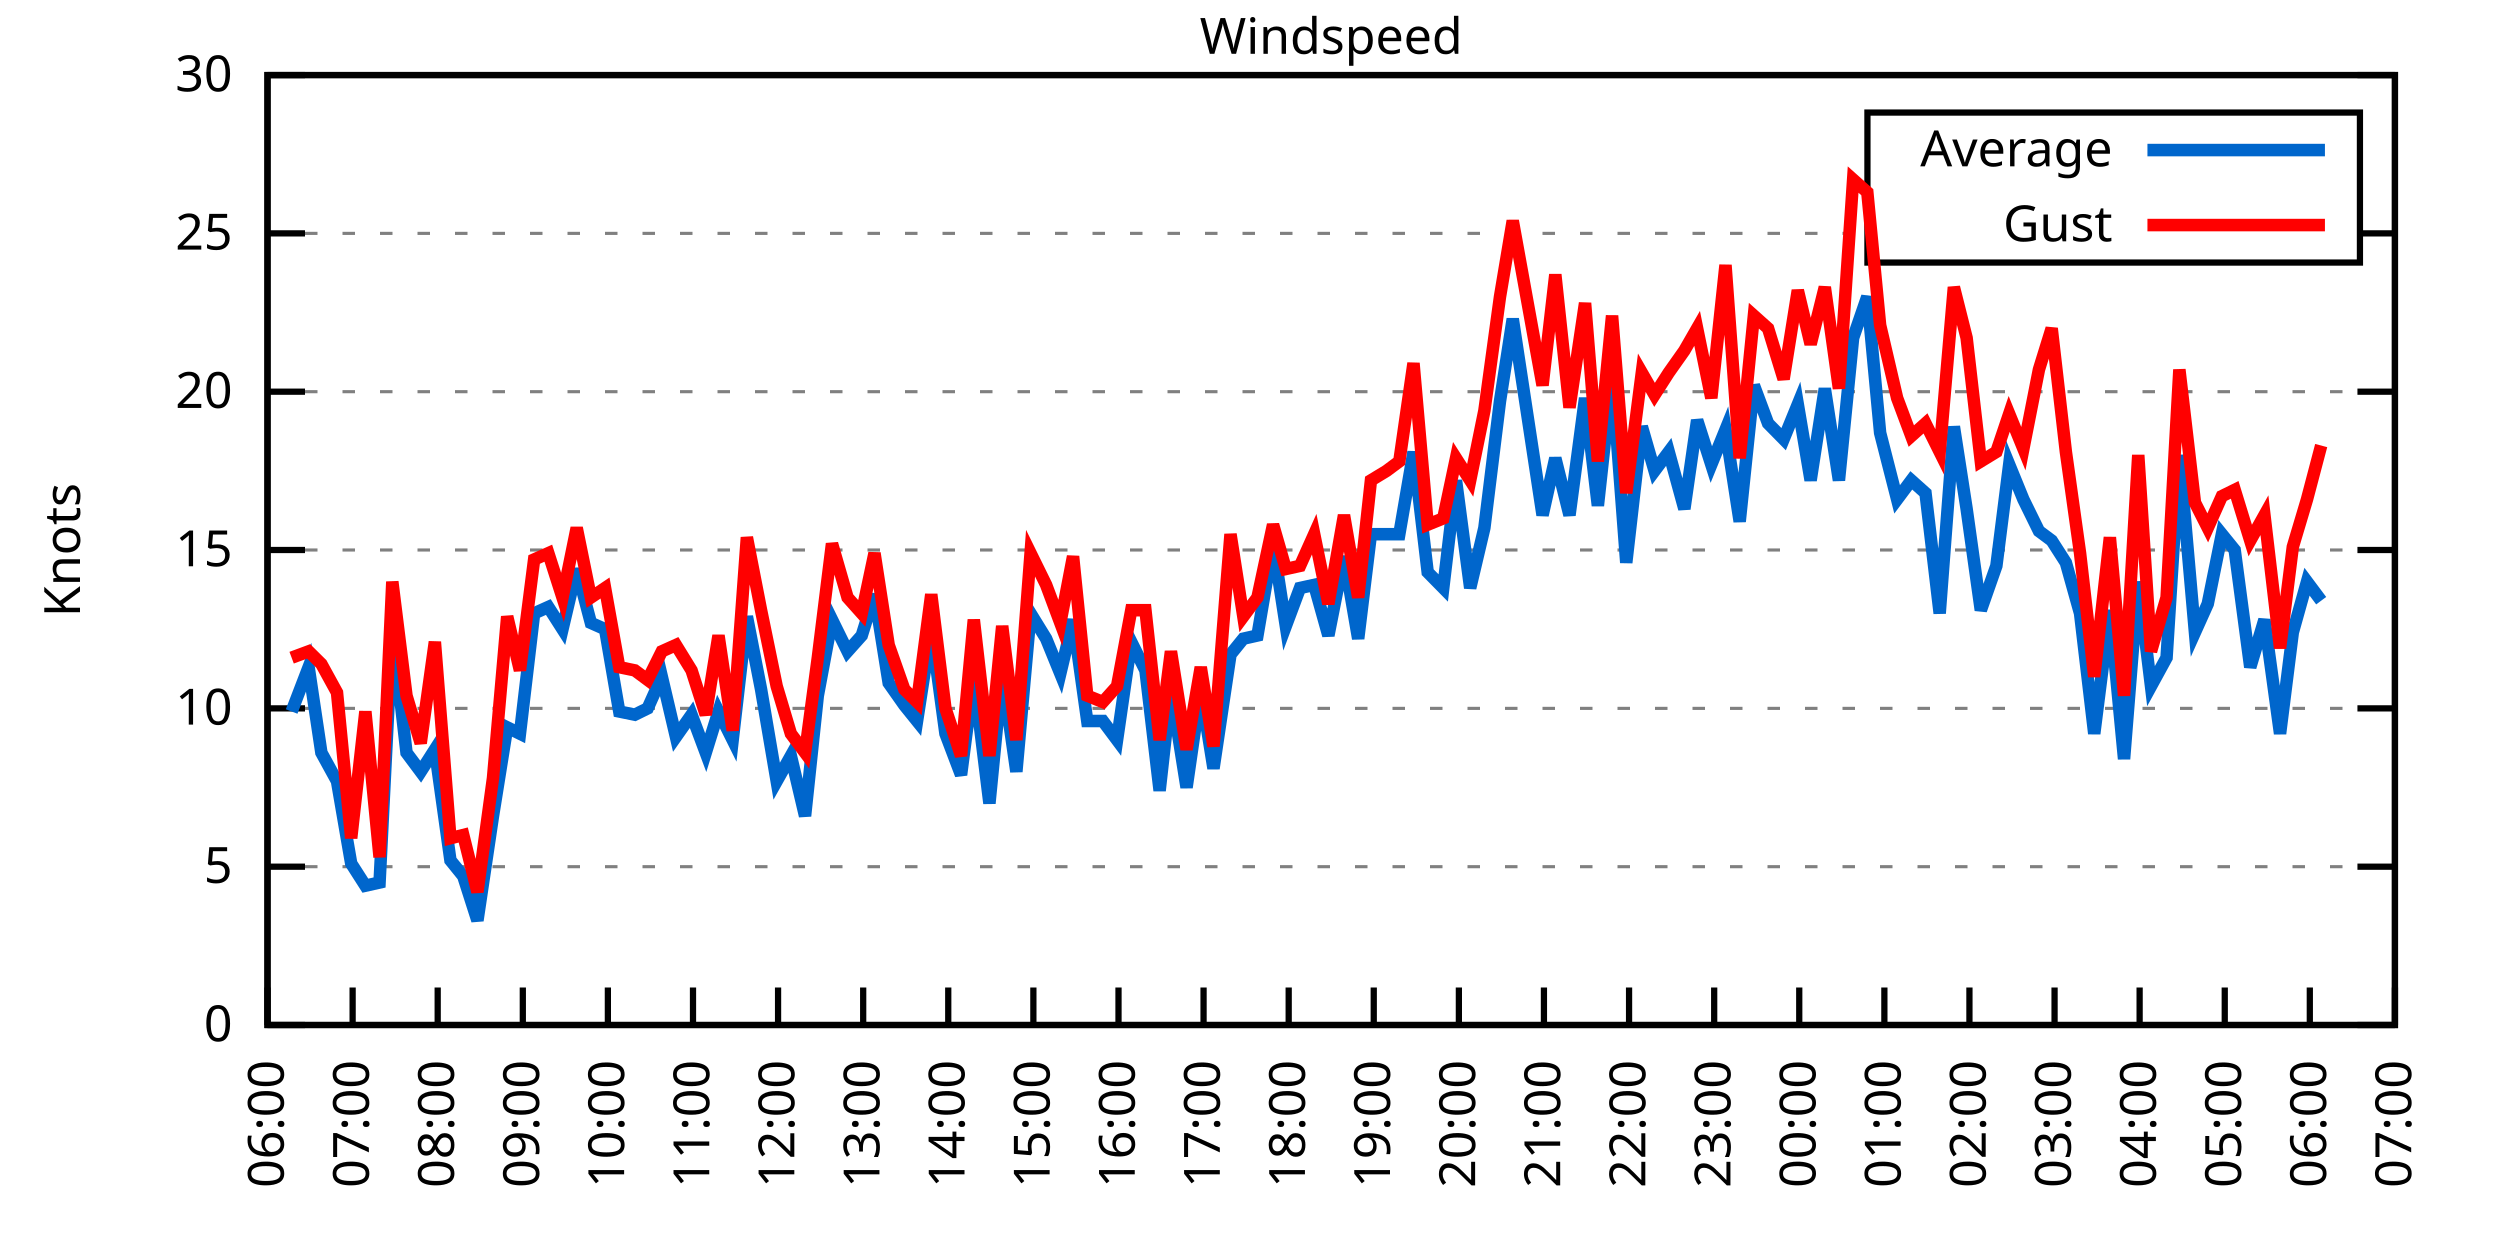
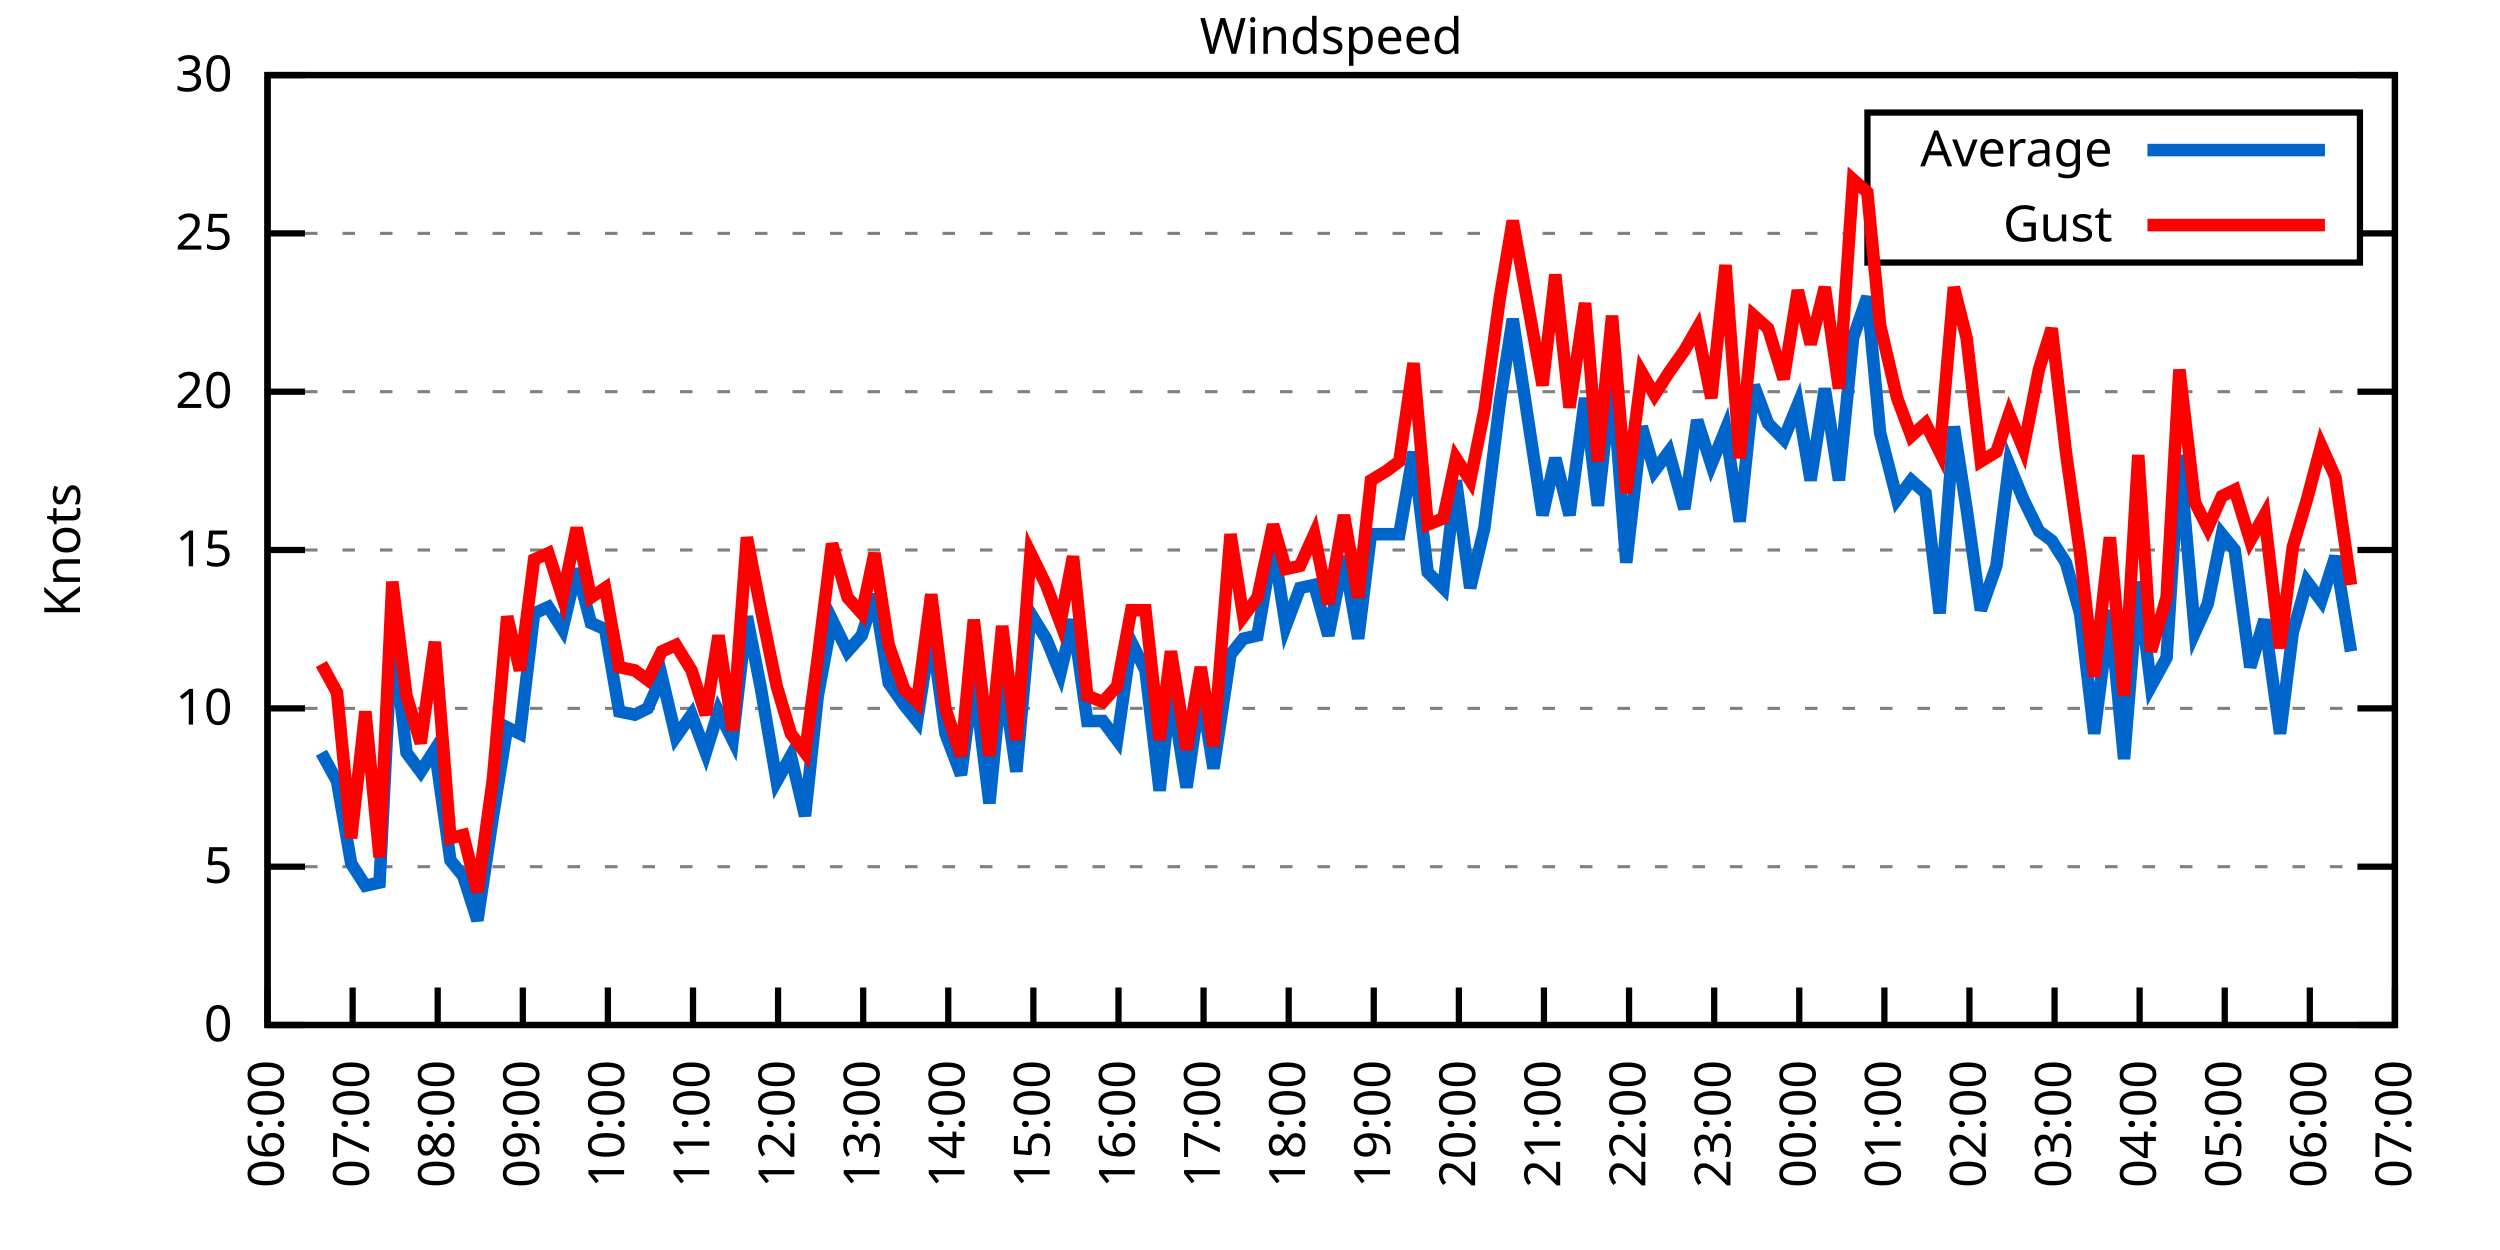
<svg xmlns="http://www.w3.org/2000/svg" xmlns:xlink="http://www.w3.org/1999/xlink" width="400" height="200" viewBox="0 0 400 200">
  <g id="gnuplot_canvas">
    <rect x="0" y="0" width="400" height="200" fill="none" />
    <defs>
      <circle id="gpDot" r="0.5" stroke-width="0.5" stroke="currentColor" />
      <path id="gpPt0" stroke-width="0.333" stroke="currentColor" d="M-1,0 h2 M0,-1 v2" />
      <path id="gpPt1" stroke-width="0.333" stroke="currentColor" d="M-1,-1 L1,1 M1,-1 L-1,1" />
      <path id="gpPt2" stroke-width="0.333" stroke="currentColor" d="M-1,0 L1,0 M0,-1 L0,1 M-1,-1 L1,1 M-1,1 L1,-1" />
      <rect id="gpPt3" stroke-width="0.333" stroke="currentColor" x="-1" y="-1" width="2" height="2" />
      <rect id="gpPt4" stroke-width="0.333" stroke="currentColor" fill="currentColor" x="-1" y="-1" width="2" height="2" />
      <circle id="gpPt5" stroke-width="0.333" stroke="currentColor" cx="0" cy="0" r="1" />
      <use xlink:href="#gpPt5" id="gpPt6" fill="currentColor" stroke="none" />
      <path id="gpPt7" stroke-width="0.333" stroke="currentColor" d="M0,-1.33 L-1.33,0.67 L1.33,0.67 z" />
      <use xlink:href="#gpPt7" id="gpPt8" fill="currentColor" stroke="none" />
      <use xlink:href="#gpPt7" id="gpPt9" stroke="currentColor" transform="rotate(180)" />
      <use xlink:href="#gpPt9" id="gpPt10" fill="currentColor" stroke="none" />
      <use xlink:href="#gpPt3" id="gpPt11" stroke="currentColor" transform="rotate(45)" />
      <use xlink:href="#gpPt11" id="gpPt12" fill="currentColor" stroke="none" />
      <path id="gpPt13" stroke-width="0.333" stroke="currentColor" d="M0,1.330 L1.265,0.411 L0.782,-1.067 L-0.782,-1.076 L-1.265,0.411 z" />
      <use xlink:href="#gpPt13" id="gpPt14" fill="currentColor" stroke="none" />
      <filter id="textbox" filterUnits="objectBoundingBox" x="0" y="0" height="1" width="1">
        <feFlood flood-color="white" flood-opacity="1" result="bgnd" />
        <feComposite in="SourceGraphic" in2="bgnd" operator="atop" />
      </filter>
      <filter id="greybox" filterUnits="objectBoundingBox" x="0" y="0" height="1" width="1">
        <feFlood flood-color="lightgrey" flood-opacity="1" result="grey" />
        <feComposite in="SourceGraphic" in2="grey" operator="atop" />
      </filter>
    </defs>
    <g fill="none" color="white" stroke="currentColor" stroke-width="1.00" stroke-linecap="butt" stroke-linejoin="miter">
</g>
    <g fill="none" color="black" stroke="currentColor" stroke-width="1.00" stroke-linecap="butt" stroke-linejoin="miter">
      <g stroke="none" shape-rendering="crispEdges">
        <polygon fill="rgb(255, 255, 255)" points="42.80,164.00 383.18,164.00 383.18,12.02 42.80,12.02 " />
      </g>
    </g>
    <g fill="none" color="black" stroke="currentColor" stroke-width="1.00" stroke-linecap="butt" stroke-linejoin="miter">
</g>
    <g fill="none" color="black" stroke="black" stroke-width="0.50" stroke-linecap="butt" stroke-linejoin="miter">
</g>
    <g fill="none" color="gray" stroke="currentColor" stroke-width="0.50" stroke-linecap="butt" stroke-linejoin="miter">
      <path stroke="gray" stroke-dasharray="2,4" class="gridline" d="M42.80,164.00 L383.19,164.00  " />
    </g>
    <g fill="none" color="gray" stroke="gray" stroke-width="1.00" stroke-linecap="butt" stroke-linejoin="miter">
</g>
    <g fill="none" color="black" stroke="currentColor" stroke-width="1.00" stroke-linecap="butt" stroke-linejoin="miter">
      <path stroke="black" d="M42.80,164.00 L48.80,164.00 M383.19,164.00 L377.19,164.00  " />
      <g transform="translate(37.20,166.60)" stroke="none" fill="black" font-family="Sans" font-size="8.00" text-anchor="end">
        <text>
          <tspan font-family="Sans"> 0</tspan>
        </text>
      </g>
    </g>
    <g fill="none" color="black" stroke="currentColor" stroke-width="1.00" stroke-linecap="butt" stroke-linejoin="miter">
</g>
    <g fill="none" color="black" stroke="black" stroke-width="0.50" stroke-linecap="butt" stroke-linejoin="miter">
</g>
    <g fill="none" color="gray" stroke="currentColor" stroke-width="0.50" stroke-linecap="butt" stroke-linejoin="miter">
      <path stroke="gray" stroke-dasharray="2,4" class="gridline" d="M42.80,138.67 L383.19,138.67  " />
    </g>
    <g fill="none" color="gray" stroke="gray" stroke-width="1.00" stroke-linecap="butt" stroke-linejoin="miter">
</g>
    <g fill="none" color="black" stroke="currentColor" stroke-width="1.00" stroke-linecap="butt" stroke-linejoin="miter">
      <path stroke="black" d="M42.80,138.67 L48.80,138.67 M383.19,138.67 L377.19,138.67  " />
      <g transform="translate(37.20,141.27)" stroke="none" fill="black" font-family="Sans" font-size="8.00" text-anchor="end">
        <text>
          <tspan font-family="Sans"> 5</tspan>
        </text>
      </g>
    </g>
    <g fill="none" color="black" stroke="currentColor" stroke-width="1.00" stroke-linecap="butt" stroke-linejoin="miter">
</g>
    <g fill="none" color="black" stroke="black" stroke-width="0.50" stroke-linecap="butt" stroke-linejoin="miter">
</g>
    <g fill="none" color="gray" stroke="currentColor" stroke-width="0.50" stroke-linecap="butt" stroke-linejoin="miter">
      <path stroke="gray" stroke-dasharray="2,4" class="gridline" d="M42.80,113.34 L383.19,113.34  " />
    </g>
    <g fill="none" color="gray" stroke="gray" stroke-width="1.00" stroke-linecap="butt" stroke-linejoin="miter">
</g>
    <g fill="none" color="black" stroke="currentColor" stroke-width="1.00" stroke-linecap="butt" stroke-linejoin="miter">
      <path stroke="black" d="M42.80,113.34 L48.80,113.34 M383.19,113.34 L377.19,113.34  " />
      <g transform="translate(37.20,115.94)" stroke="none" fill="black" font-family="Sans" font-size="8.00" text-anchor="end">
        <text>
          <tspan font-family="Sans"> 10</tspan>
        </text>
      </g>
    </g>
    <g fill="none" color="black" stroke="currentColor" stroke-width="1.00" stroke-linecap="butt" stroke-linejoin="miter">
</g>
    <g fill="none" color="black" stroke="black" stroke-width="0.50" stroke-linecap="butt" stroke-linejoin="miter">
</g>
    <g fill="none" color="gray" stroke="currentColor" stroke-width="0.50" stroke-linecap="butt" stroke-linejoin="miter">
      <path stroke="gray" stroke-dasharray="2,4" class="gridline" d="M42.80,88.00 L383.19,88.00  " />
    </g>
    <g fill="none" color="gray" stroke="gray" stroke-width="1.00" stroke-linecap="butt" stroke-linejoin="miter">
</g>
    <g fill="none" color="black" stroke="currentColor" stroke-width="1.00" stroke-linecap="butt" stroke-linejoin="miter">
      <path stroke="black" d="M42.80,88.00 L48.80,88.00 M383.19,88.00 L377.19,88.00  " />
      <g transform="translate(37.20,90.60)" stroke="none" fill="black" font-family="Sans" font-size="8.00" text-anchor="end">
        <text>
          <tspan font-family="Sans"> 15</tspan>
        </text>
      </g>
    </g>
    <g fill="none" color="black" stroke="currentColor" stroke-width="1.00" stroke-linecap="butt" stroke-linejoin="miter">
</g>
    <g fill="none" color="black" stroke="black" stroke-width="0.50" stroke-linecap="butt" stroke-linejoin="miter">
</g>
    <g fill="none" color="gray" stroke="currentColor" stroke-width="0.50" stroke-linecap="butt" stroke-linejoin="miter">
      <path stroke="gray" stroke-dasharray="2,4" class="gridline" d="M42.80,62.67 L383.19,62.67  " />
    </g>
    <g fill="none" color="gray" stroke="gray" stroke-width="1.00" stroke-linecap="butt" stroke-linejoin="miter">
</g>
    <g fill="none" color="black" stroke="currentColor" stroke-width="1.00" stroke-linecap="butt" stroke-linejoin="miter">
      <path stroke="black" d="M42.80,62.67 L48.80,62.67 M383.19,62.67 L377.19,62.67  " />
      <g transform="translate(37.20,65.27)" stroke="none" fill="black" font-family="Sans" font-size="8.00" text-anchor="end">
        <text>
          <tspan font-family="Sans"> 20</tspan>
        </text>
      </g>
    </g>
    <g fill="none" color="black" stroke="currentColor" stroke-width="1.00" stroke-linecap="butt" stroke-linejoin="miter">
</g>
    <g fill="none" color="black" stroke="black" stroke-width="0.50" stroke-linecap="butt" stroke-linejoin="miter">
</g>
    <g fill="none" color="gray" stroke="currentColor" stroke-width="0.50" stroke-linecap="butt" stroke-linejoin="miter">
      <path stroke="gray" stroke-dasharray="2,4" class="gridline" d="M42.80,37.34 L298.79,37.34 M377.59,37.34 L383.19,37.34  " />
    </g>
    <g fill="none" color="gray" stroke="gray" stroke-width="1.00" stroke-linecap="butt" stroke-linejoin="miter">
</g>
    <g fill="none" color="black" stroke="currentColor" stroke-width="1.00" stroke-linecap="butt" stroke-linejoin="miter">
      <path stroke="black" d="M42.80,37.34 L48.80,37.34 M383.19,37.34 L377.19,37.34  " />
      <g transform="translate(37.20,39.94)" stroke="none" fill="black" font-family="Sans" font-size="8.00" text-anchor="end">
        <text>
          <tspan font-family="Sans"> 25</tspan>
        </text>
      </g>
    </g>
    <g fill="none" color="black" stroke="currentColor" stroke-width="1.00" stroke-linecap="butt" stroke-linejoin="miter">
</g>
    <g fill="none" color="black" stroke="black" stroke-width="0.50" stroke-linecap="butt" stroke-linejoin="miter">
</g>
    <g fill="none" color="gray" stroke="currentColor" stroke-width="0.50" stroke-linecap="butt" stroke-linejoin="miter">
      <path stroke="gray" stroke-dasharray="2,4" class="gridline" d="M42.80,12.01 L383.19,12.01  " />
    </g>
    <g fill="none" color="gray" stroke="gray" stroke-width="1.00" stroke-linecap="butt" stroke-linejoin="miter">
</g>
    <g fill="none" color="black" stroke="currentColor" stroke-width="1.00" stroke-linecap="butt" stroke-linejoin="miter">
      <path stroke="black" d="M42.80,12.01 L48.80,12.01 M383.19,12.01 L377.19,12.01  " />
      <g transform="translate(37.20,14.61)" stroke="none" fill="black" font-family="Sans" font-size="8.00" text-anchor="end">
        <text>
          <tspan font-family="Sans"> 30</tspan>
        </text>
      </g>
    </g>
    <g fill="none" color="black" stroke="currentColor" stroke-width="1.00" stroke-linecap="butt" stroke-linejoin="miter">
      <path stroke="black" d="M42.80,164.00 L42.80,158.00  " />
      <g transform="translate(45.40,169.60) rotate(270.00)" stroke="none" fill="black" font-family="Sans" font-size="8.00" text-anchor="end">
        <text>
          <tspan font-family="Sans">06:00</tspan>
        </text>
      </g>
    </g>
    <g fill="none" color="black" stroke="currentColor" stroke-width="1.00" stroke-linecap="butt" stroke-linejoin="miter">
      <path stroke="black" d="M56.42,164.00 L56.42,158.00  " />
      <g transform="translate(59.02,169.60) rotate(270.00)" stroke="none" fill="black" font-family="Sans" font-size="8.00" text-anchor="end">
        <text>
          <tspan font-family="Sans">07:00</tspan>
        </text>
      </g>
    </g>
    <g fill="none" color="black" stroke="currentColor" stroke-width="1.00" stroke-linecap="butt" stroke-linejoin="miter">
      <path stroke="black" d="M70.03,164.00 L70.03,158.00  " />
      <g transform="translate(72.63,169.60) rotate(270.00)" stroke="none" fill="black" font-family="Sans" font-size="8.00" text-anchor="end">
        <text>
          <tspan font-family="Sans">08:00</tspan>
        </text>
      </g>
    </g>
    <g fill="none" color="black" stroke="currentColor" stroke-width="1.00" stroke-linecap="butt" stroke-linejoin="miter">
      <path stroke="black" d="M83.65,164.00 L83.65,158.00  " />
      <g transform="translate(86.25,169.60) rotate(270.00)" stroke="none" fill="black" font-family="Sans" font-size="8.00" text-anchor="end">
        <text>
          <tspan font-family="Sans">09:00</tspan>
        </text>
      </g>
    </g>
    <g fill="none" color="black" stroke="currentColor" stroke-width="1.00" stroke-linecap="butt" stroke-linejoin="miter">
      <path stroke="black" d="M97.26,164.00 L97.26,158.00  " />
      <g transform="translate(99.86,169.60) rotate(270.00)" stroke="none" fill="black" font-family="Sans" font-size="8.00" text-anchor="end">
        <text>
          <tspan font-family="Sans">10:00</tspan>
        </text>
      </g>
    </g>
    <g fill="none" color="black" stroke="currentColor" stroke-width="1.00" stroke-linecap="butt" stroke-linejoin="miter">
      <path stroke="black" d="M110.88,164.00 L110.88,158.00  " />
      <g transform="translate(113.48,169.60) rotate(270.00)" stroke="none" fill="black" font-family="Sans" font-size="8.00" text-anchor="end">
        <text>
          <tspan font-family="Sans">11:00</tspan>
        </text>
      </g>
    </g>
    <g fill="none" color="black" stroke="currentColor" stroke-width="1.00" stroke-linecap="butt" stroke-linejoin="miter">
      <path stroke="black" d="M124.49,164.00 L124.49,158.00  " />
      <g transform="translate(127.09,169.60) rotate(270.00)" stroke="none" fill="black" font-family="Sans" font-size="8.00" text-anchor="end">
        <text>
          <tspan font-family="Sans">12:00</tspan>
        </text>
      </g>
    </g>
    <g fill="none" color="black" stroke="currentColor" stroke-width="1.00" stroke-linecap="butt" stroke-linejoin="miter">
      <path stroke="black" d="M138.11,164.00 L138.11,158.00  " />
      <g transform="translate(140.71,169.60) rotate(270.00)" stroke="none" fill="black" font-family="Sans" font-size="8.00" text-anchor="end">
        <text>
          <tspan font-family="Sans">13:00</tspan>
        </text>
      </g>
    </g>
    <g fill="none" color="black" stroke="currentColor" stroke-width="1.00" stroke-linecap="butt" stroke-linejoin="miter">
      <path stroke="black" d="M151.72,164.00 L151.72,158.00  " />
      <g transform="translate(154.32,169.60) rotate(270.00)" stroke="none" fill="black" font-family="Sans" font-size="8.00" text-anchor="end">
        <text>
          <tspan font-family="Sans">14:00</tspan>
        </text>
      </g>
    </g>
    <g fill="none" color="black" stroke="currentColor" stroke-width="1.00" stroke-linecap="butt" stroke-linejoin="miter">
      <path stroke="black" d="M165.34,164.00 L165.34,158.00  " />
      <g transform="translate(167.94,169.60) rotate(270.00)" stroke="none" fill="black" font-family="Sans" font-size="8.00" text-anchor="end">
        <text>
          <tspan font-family="Sans">15:00</tspan>
        </text>
      </g>
    </g>
    <g fill="none" color="black" stroke="currentColor" stroke-width="1.00" stroke-linecap="butt" stroke-linejoin="miter">
      <path stroke="black" d="M178.96,164.00 L178.96,158.00  " />
      <g transform="translate(181.56,169.60) rotate(270.00)" stroke="none" fill="black" font-family="Sans" font-size="8.00" text-anchor="end">
        <text>
          <tspan font-family="Sans">16:00</tspan>
        </text>
      </g>
    </g>
    <g fill="none" color="black" stroke="currentColor" stroke-width="1.00" stroke-linecap="butt" stroke-linejoin="miter">
      <path stroke="black" d="M192.57,164.00 L192.57,158.00  " />
      <g transform="translate(195.17,169.60) rotate(270.00)" stroke="none" fill="black" font-family="Sans" font-size="8.00" text-anchor="end">
        <text>
          <tspan font-family="Sans">17:00</tspan>
        </text>
      </g>
    </g>
    <g fill="none" color="black" stroke="currentColor" stroke-width="1.00" stroke-linecap="butt" stroke-linejoin="miter">
      <path stroke="black" d="M206.19,164.00 L206.19,158.00  " />
      <g transform="translate(208.79,169.60) rotate(270.00)" stroke="none" fill="black" font-family="Sans" font-size="8.00" text-anchor="end">
        <text>
          <tspan font-family="Sans">18:00</tspan>
        </text>
      </g>
    </g>
    <g fill="none" color="black" stroke="currentColor" stroke-width="1.00" stroke-linecap="butt" stroke-linejoin="miter">
      <path stroke="black" d="M219.80,164.00 L219.80,158.00  " />
      <g transform="translate(222.40,169.60) rotate(270.00)" stroke="none" fill="black" font-family="Sans" font-size="8.00" text-anchor="end">
        <text>
          <tspan font-family="Sans">19:00</tspan>
        </text>
      </g>
    </g>
    <g fill="none" color="black" stroke="currentColor" stroke-width="1.00" stroke-linecap="butt" stroke-linejoin="miter">
      <path stroke="black" d="M233.42,164.00 L233.42,158.00  " />
      <g transform="translate(236.02,169.60) rotate(270.00)" stroke="none" fill="black" font-family="Sans" font-size="8.00" text-anchor="end">
        <text>
          <tspan font-family="Sans">20:00</tspan>
        </text>
      </g>
    </g>
    <g fill="none" color="black" stroke="currentColor" stroke-width="1.00" stroke-linecap="butt" stroke-linejoin="miter">
      <path stroke="black" d="M247.03,164.00 L247.03,158.00  " />
      <g transform="translate(249.63,169.60) rotate(270.00)" stroke="none" fill="black" font-family="Sans" font-size="8.00" text-anchor="end">
        <text>
          <tspan font-family="Sans">21:00</tspan>
        </text>
      </g>
    </g>
    <g fill="none" color="black" stroke="currentColor" stroke-width="1.00" stroke-linecap="butt" stroke-linejoin="miter">
      <path stroke="black" d="M260.65,164.00 L260.65,158.00  " />
      <g transform="translate(263.25,169.60) rotate(270.00)" stroke="none" fill="black" font-family="Sans" font-size="8.00" text-anchor="end">
        <text>
          <tspan font-family="Sans">22:00</tspan>
        </text>
      </g>
    </g>
    <g fill="none" color="black" stroke="currentColor" stroke-width="1.00" stroke-linecap="butt" stroke-linejoin="miter">
      <path stroke="black" d="M274.27,164.00 L274.27,158.00  " />
      <g transform="translate(276.87,169.60) rotate(270.00)" stroke="none" fill="black" font-family="Sans" font-size="8.00" text-anchor="end">
        <text>
          <tspan font-family="Sans">23:00</tspan>
        </text>
      </g>
    </g>
    <g fill="none" color="black" stroke="currentColor" stroke-width="1.00" stroke-linecap="butt" stroke-linejoin="miter">
      <path stroke="black" d="M287.88,164.00 L287.88,158.00  " />
      <g transform="translate(290.48,169.60) rotate(270.00)" stroke="none" fill="black" font-family="Sans" font-size="8.00" text-anchor="end">
        <text>
          <tspan font-family="Sans">00:00</tspan>
        </text>
      </g>
    </g>
    <g fill="none" color="black" stroke="currentColor" stroke-width="1.00" stroke-linecap="butt" stroke-linejoin="miter">
      <path stroke="black" d="M301.50,164.00 L301.50,158.00  " />
      <g transform="translate(304.10,169.60) rotate(270.00)" stroke="none" fill="black" font-family="Sans" font-size="8.00" text-anchor="end">
        <text>
          <tspan font-family="Sans">01:00</tspan>
        </text>
      </g>
    </g>
    <g fill="none" color="black" stroke="currentColor" stroke-width="1.00" stroke-linecap="butt" stroke-linejoin="miter">
      <path stroke="black" d="M315.11,164.00 L315.11,158.00  " />
      <g transform="translate(317.71,169.60) rotate(270.00)" stroke="none" fill="black" font-family="Sans" font-size="8.00" text-anchor="end">
        <text>
          <tspan font-family="Sans">02:00</tspan>
        </text>
      </g>
    </g>
    <g fill="none" color="black" stroke="currentColor" stroke-width="1.00" stroke-linecap="butt" stroke-linejoin="miter">
      <path stroke="black" d="M328.73,164.00 L328.73,158.00  " />
      <g transform="translate(331.33,169.60) rotate(270.00)" stroke="none" fill="black" font-family="Sans" font-size="8.00" text-anchor="end">
        <text>
          <tspan font-family="Sans">03:00</tspan>
        </text>
      </g>
    </g>
    <g fill="none" color="black" stroke="currentColor" stroke-width="1.00" stroke-linecap="butt" stroke-linejoin="miter">
      <path stroke="black" d="M342.34,164.00 L342.34,158.00  " />
      <g transform="translate(344.94,169.60) rotate(270.00)" stroke="none" fill="black" font-family="Sans" font-size="8.00" text-anchor="end">
        <text>
          <tspan font-family="Sans">04:00</tspan>
        </text>
      </g>
    </g>
    <g fill="none" color="black" stroke="currentColor" stroke-width="1.00" stroke-linecap="butt" stroke-linejoin="miter">
      <path stroke="black" d="M355.96,164.00 L355.96,158.00  " />
      <g transform="translate(358.56,169.60) rotate(270.00)" stroke="none" fill="black" font-family="Sans" font-size="8.00" text-anchor="end">
        <text>
          <tspan font-family="Sans">05:00</tspan>
        </text>
      </g>
    </g>
    <g fill="none" color="black" stroke="currentColor" stroke-width="1.00" stroke-linecap="butt" stroke-linejoin="miter">
      <path stroke="black" d="M369.57,164.00 L369.57,158.00  " />
      <g transform="translate(372.17,169.60) rotate(270.00)" stroke="none" fill="black" font-family="Sans" font-size="8.00" text-anchor="end">
        <text>
          <tspan font-family="Sans">06:00</tspan>
        </text>
      </g>
    </g>
    <g fill="none" color="black" stroke="currentColor" stroke-width="1.00" stroke-linecap="butt" stroke-linejoin="miter">
      <path stroke="black" d="M383.19,164.00 L383.19,158.00  " />
      <g transform="translate(385.79,169.60) rotate(270.00)" stroke="none" fill="black" font-family="Sans" font-size="8.00" text-anchor="end">
        <text>
          <tspan font-family="Sans">07:00</tspan>
        </text>
      </g>
    </g>
    <g fill="none" color="black" stroke="currentColor" stroke-width="1.00" stroke-linecap="butt" stroke-linejoin="miter">
</g>
    <g fill="none" color="black" stroke="currentColor" stroke-width="1.00" stroke-linecap="butt" stroke-linejoin="miter">
      <path stroke="black" d="M42.80,12.01 L42.80,164.00 L383.19,164.00 L383.19,12.01 L42.80,12.01 Z  " />
    </g>
    <g fill="none" color="black" stroke="currentColor" stroke-width="1.00" stroke-linecap="butt" stroke-linejoin="miter">
</g>
    <g fill="none" color="black" stroke="currentColor" stroke-width="1.00" stroke-linecap="butt" stroke-linejoin="miter">
      <path stroke="black" d="M298.79,42.01 L298.79,18.01 L377.59,18.01 L377.59,42.01 L298.79,42.01 Z  " />
    </g>
    <g id="Windspeed_plot_1">
      <g fill="none" color="white" stroke="black" stroke-width="2.00" stroke-linecap="butt" stroke-linejoin="miter">
</g>
      <g fill="none" color="black" stroke="currentColor" stroke-width="2.00" stroke-linecap="butt" stroke-linejoin="miter">
        <g transform="translate(337.99,26.61)" stroke="none" fill="black" font-family="Sans" font-size="8.00" text-anchor="end">
          <text>
            <tspan font-family="Sans">Average</tspan>
          </text>
        </g>
      </g>
      <g fill="none" color="black" stroke="currentColor" stroke-width="2.00" stroke-linecap="butt" stroke-linejoin="miter">
-         <path stroke="rgb(  0, 102, 204)" d="M343.59,24.01 L371.99,24.01 M46.66,113.84 L49.38,106.75 L51.42,120.43 L53.92,124.99 L56.19,138.16 L58.46,141.71   L60.73,141.20 L62.77,100.67 L65.04,120.43 L67.31,123.47 L69.58,119.92 L72.07,137.66 L74.12,140.19 L76.39,147.28   L78.88,130.56 L81.15,116.38 L83.19,117.39 L85.46,98.14 L87.73,97.12 L90.00,100.67 L92.27,91.04 L94.54,99.66   L96.81,100.67 L99.08,113.84 L101.57,114.35 L103.62,113.34 L105.89,108.27 L108.15,117.90 L110.65,114.35 L112.92,120.43   L114.96,113.84 L117.23,118.40 L119.50,98.64 L121.77,110.30 L124.27,124.99 L126.54,120.94 L128.81,130.56 L130.85,111.31   L133.12,99.15 L135.61,104.22 L137.88,101.68 L139.92,95.10 L142.19,109.28 L144.69,112.83 L146.73,115.36 L149.00,100.67   L151.27,117.39 L153.77,123.98 L155.81,108.27 L158.31,128.54 L160.35,107.76 L162.62,123.47 L164.89,98.14 L167.38,102.19   L169.65,107.76 L171.69,99.15 L173.96,115.36 L176.46,115.36 L178.73,118.40 L181.00,102.70 L183.27,107.26 L185.54,126.51   L187.35,110.30 L189.85,126.00 L192.12,110.30 L194.16,122.96 L196.88,104.72 L198.93,102.19 L201.19,101.68 L203.69,86.99   L205.73,100.16 L208.00,94.08 L210.27,93.58 L212.54,101.68 L215.04,89.02 L217.31,102.19 L219.35,85.47 L221.85,85.47   L223.89,85.47 L226.16,72.30 L228.43,91.55 L230.92,94.08 L232.96,76.86 L235.23,94.08 L237.50,84.46 L240.00,64.19   L242.04,51.02 L246.81,82.43 L248.85,73.31 L251.12,82.43 L253.61,63.69 L255.66,80.91 L257.93,60.14 L260.20,90.03   L262.69,68.25 L264.73,75.34 L267.00,72.30 L269.50,81.42 L271.54,67.23 L273.81,74.33 L276.08,68.75 L278.35,83.45   L280.62,61.66 L282.89,67.74 L285.38,70.27 L287.65,64.70 L289.70,76.86 L291.97,62.17 L294.23,76.86 L296.50,54.06   L298.77,47.47 L300.82,69.26 L303.54,79.90 L305.81,76.86 L308.08,78.89 L310.35,98.14 L312.62,68.25 L314.66,81.42   L316.93,97.63 L319.42,90.54 L321.47,74.33 L323.74,79.90 L326.23,84.97 L328.27,86.49 L330.54,90.03 L332.81,98.14   L335.08,117.39 L337.58,97.63 L339.85,121.44 L342.12,93.07 L344.16,109.79 L346.65,105.23 L348.70,72.81 L351.19,101.18   L353.24,96.62 L355.50,85.47 L357.55,88.00 L360.04,106.75 L362.31,99.15 L364.81,117.39 L366.85,101.18 L369.12,93.07   L371.39,96.11  " />
+         <path stroke="rgb(  0, 102, 204)" d="M343.59,24.01 L371.99,24.01 M51.42,120.43 L53.92,124.99 L56.19,138.16 L58.46,141.71 L60.73,141.20 L62.77,100.67   L65.04,120.43 L67.31,123.47 L69.58,119.92 L72.07,137.66 L74.12,140.19 L76.39,147.28 L78.88,130.56 L81.15,116.38   L83.19,117.39 L85.46,98.14 L87.73,97.12 L90.00,100.67 L92.27,91.04 L94.54,99.66 L96.81,100.67 L99.08,113.84   L101.57,114.35 L103.62,113.34 L105.89,108.27 L108.15,117.90 L110.65,114.35 L112.92,120.43 L114.96,113.84 L117.23,118.40   L119.50,98.64 L121.77,110.30 L124.27,124.99 L126.54,120.94 L128.81,130.56 L130.85,111.31 L133.12,99.15 L135.61,104.22   L137.88,101.68 L139.92,95.10 L142.19,109.28 L144.69,112.83 L146.73,115.36 L149.00,100.67 L151.27,117.39 L153.77,123.98   L155.81,108.27 L158.31,128.54 L160.35,107.76 L162.62,123.47 L164.89,98.14 L167.38,102.19 L169.65,107.76 L171.69,99.15   L173.96,115.36 L176.46,115.36 L178.73,118.40 L181.00,102.70 L183.27,107.26 L185.54,126.51 L187.35,110.30 L189.85,126.00   L192.12,110.30 L194.16,122.96 L196.88,104.72 L198.93,102.19 L201.19,101.68 L203.69,86.99 L205.73,100.16 L208.00,94.08   L210.27,93.58 L212.54,101.68 L215.04,89.02 L217.31,102.19 L219.35,85.47 L221.85,85.47 L223.89,85.47 L226.16,72.30   L228.43,91.55 L230.92,94.08 L232.96,76.86 L235.23,94.08 L237.50,84.46 L240.00,64.19 L242.04,51.02 L246.81,82.43   L248.85,73.31 L251.12,82.43 L253.61,63.69 L255.66,80.91 L257.93,60.14 L260.20,90.03 L262.69,68.25 L264.73,75.34   L267.00,72.30 L269.50,81.42 L271.54,67.23 L273.81,74.33 L276.08,68.75 L278.35,83.45 L280.62,61.66 L282.89,67.74   L285.38,70.27 L287.65,64.70 L289.70,76.86 L291.97,62.17 L294.23,76.86 L296.50,54.06 L298.77,47.47 L300.82,69.26   L303.54,79.90 L305.81,76.86 L308.08,78.89 L310.35,98.14 L312.62,68.25 L314.66,81.42 L316.93,97.63 L319.42,90.54   L321.47,74.33 L323.74,79.90 L326.23,84.97 L328.27,86.49 L330.54,90.03 L332.81,98.14 L335.08,117.39 L337.58,97.63   L339.85,121.44 L342.12,93.07 L344.16,109.79 L346.65,105.23 L348.70,72.81 L351.19,101.18 L353.24,96.62 L355.50,85.47   L357.55,88.00 L360.04,106.75 L362.31,99.15 L364.81,117.39 L366.85,101.18 L369.12,93.07 L371.39,96.11 L373.66,89.02   L376.16,104.22  " />
      </g>
    </g>
    <g id="Windspeed_plot_2">
      <g fill="none" color="black" stroke="currentColor" stroke-width="2.00" stroke-linecap="butt" stroke-linejoin="miter">
        <g transform="translate(337.99,38.61)" stroke="none" fill="black" font-family="Sans" font-size="8.00" text-anchor="end">
          <text>
            <tspan font-family="Sans">Gust</tspan>
          </text>
        </g>
      </g>
      <g fill="none" color="black" stroke="currentColor" stroke-width="2.00" stroke-linecap="butt" stroke-linejoin="miter">
-         <path stroke="rgb(255,   0,   0)" d="M343.59,36.01 L371.99,36.01 M46.66,105.23 L49.38,104.22 L51.42,106.24 L53.92,110.80 L56.19,134.11 L58.46,113.84   L60.73,137.15 L62.77,93.07 L65.04,111.31 L67.31,118.91 L69.58,102.70 L72.07,134.11 L74.12,133.60 L76.39,142.72   L78.88,124.48 L81.15,98.64 L83.19,107.26 L85.46,89.52 L87.73,88.51 L90.00,95.60 L92.27,84.46 L94.54,95.60   L96.81,94.08 L99.08,106.75 L101.57,107.26 L103.62,108.78 L105.89,104.22 L108.15,103.20 L110.65,107.26 L112.92,114.35   L114.96,101.68 L117.23,116.88 L119.50,85.98 L121.77,97.63 L124.27,109.79 L126.54,117.39 L128.81,120.43 L130.85,105.23   L133.12,86.99 L135.61,95.60 L137.88,98.14 L139.92,88.51 L142.19,103.20 L144.69,110.30 L146.73,112.32 L149.00,95.10   L151.27,113.34 L153.77,120.94 L155.81,99.15 L158.31,120.94 L160.35,100.16 L162.62,118.40 L164.89,88.51 L167.38,93.58   L169.65,99.66 L171.69,89.02 L173.96,111.31 L176.46,112.32 L178.73,109.79 L181.00,97.63 L183.27,97.63 L185.54,118.40   L187.35,104.22 L189.85,119.92 L192.12,106.75 L194.16,119.42 L196.88,85.47 L198.93,98.64 L201.19,95.60 L203.69,83.95   L205.73,91.04 L208.00,90.54 L210.27,85.47 L212.54,96.62 L215.04,82.43 L217.31,95.60 L219.35,76.86 L221.85,75.34   L223.89,73.82 L226.16,58.11 L228.43,83.95 L230.92,82.94 L232.96,73.31 L235.23,76.86 L237.50,65.71 L240.00,47.47   L242.04,35.32 L246.81,61.66 L248.85,43.93 L251.12,65.21 L253.61,48.49 L255.66,73.82 L257.93,50.51 L260.20,78.89   L262.69,59.63 L264.73,63.18 L267.00,59.63 L269.50,56.09 L271.54,52.54 L273.81,63.69 L276.08,42.41 L278.35,73.31   L280.62,50.51 L282.89,52.54 L285.38,60.65 L287.65,46.46 L289.70,55.07 L291.97,45.95 L294.23,62.17 L296.50,28.73   L298.77,30.76 L300.82,52.03 L303.54,63.69 L305.81,69.77 L308.08,67.74 L310.35,72.30 L312.62,45.95 L314.66,54.06   L316.93,73.82 L319.42,72.30 L321.47,66.22 L323.74,71.79 L326.23,59.13 L328.27,52.54 L330.54,72.30 L332.81,88.51   L335.08,108.27 L337.58,85.98 L339.85,111.31 L342.12,72.81 L344.16,104.22 L346.65,95.60 L348.70,59.13 L351.19,80.41   L353.24,84.46 L355.50,79.39 L357.55,78.38 L360.04,86.49 L362.31,82.43 L364.81,103.71 L366.85,87.50 L369.12,79.90   L371.39,71.29  " />
+         <path stroke="rgb(255,   0,   0)" d="M343.59,36.01 L371.99,36.01 M51.42,106.24 L53.92,110.80 L56.19,134.11 L58.46,113.84 L60.73,137.15 L62.77,93.07   L65.04,111.31 L67.31,118.91 L69.58,102.70 L72.07,134.11 L74.12,133.60 L76.39,142.72 L78.88,124.48 L81.15,98.64   L83.19,107.26 L85.46,89.52 L87.73,88.51 L90.00,95.60 L92.27,84.46 L94.54,95.60 L96.81,94.08 L99.08,106.75   L101.57,107.26 L103.62,108.78 L105.89,104.22 L108.15,103.20 L110.65,107.26 L112.92,114.35 L114.96,101.68 L117.23,116.88   L119.50,85.98 L121.77,97.63 L124.27,109.79 L126.54,117.39 L128.81,120.43 L130.85,105.23 L133.12,86.99 L135.61,95.60   L137.88,98.14 L139.92,88.51 L142.19,103.20 L144.69,110.30 L146.73,112.32 L149.00,95.10 L151.27,113.34 L153.77,120.94   L155.81,99.15 L158.31,120.94 L160.35,100.16 L162.62,118.40 L164.89,88.51 L167.38,93.58 L169.65,99.66 L171.69,89.02   L173.96,111.31 L176.46,112.32 L178.73,109.79 L181.00,97.63 L183.27,97.63 L185.54,118.40 L187.35,104.22 L189.85,119.92   L192.12,106.75 L194.16,119.42 L196.88,85.47 L198.93,98.64 L201.19,95.60 L203.69,83.95 L205.73,91.04 L208.00,90.54   L210.27,85.47 L212.54,96.62 L215.04,82.43 L217.31,95.60 L219.35,76.86 L221.85,75.34 L223.89,73.82 L226.16,58.11   L228.43,83.95 L230.92,82.94 L232.96,73.31 L235.23,76.86 L237.50,65.71 L240.00,47.47 L242.04,35.32 L246.81,61.66   L248.85,43.93 L251.12,65.21 L253.61,48.49 L255.66,73.82 L257.93,50.51 L260.20,78.89 L262.69,59.63 L264.73,63.18   L267.00,59.63 L269.50,56.09 L271.54,52.54 L273.81,63.69 L276.08,42.41 L278.35,73.31 L280.62,50.51 L282.89,52.54   L285.38,60.65 L287.65,46.46 L289.70,55.07 L291.97,45.95 L294.23,62.17 L296.50,28.73 L298.77,30.76 L300.82,52.03   L303.54,63.69 L305.81,69.77 L308.08,67.74 L310.35,72.30 L312.62,45.95 L314.66,54.06 L316.93,73.82 L319.42,72.30   L321.47,66.22 L323.74,71.79 L326.23,59.13 L328.27,52.54 L330.54,72.30 L332.81,88.51 L335.08,108.27 L337.58,85.98   L339.85,111.31 L342.12,72.81 L344.16,104.22 L346.65,95.60 L348.70,59.13 L351.19,80.41 L353.24,84.46 L355.50,79.39   L357.55,78.38 L360.04,86.49 L362.31,82.43 L364.81,103.71 L366.85,87.50 L369.12,79.90 L371.39,71.29 L373.66,76.35   L376.16,93.58  " />
      </g>
    </g>
    <g fill="none" color="black" stroke="currentColor" stroke-width="2.00" stroke-linecap="butt" stroke-linejoin="miter">
</g>
    <g fill="none" color="black" stroke="black" stroke-width="1.00" stroke-linecap="butt" stroke-linejoin="miter">
</g>
    <g fill="none" color="black" stroke="currentColor" stroke-width="1.00" stroke-linecap="butt" stroke-linejoin="miter">
      <path stroke="black" d="M42.80,12.01 L42.80,164.00 L383.19,164.00 L383.19,12.01 L42.80,12.01 Z  " />
      <g transform="translate(12.80,88.01) rotate(270.00)" stroke="none" fill="black" font-family="Sans" font-size="8.00" text-anchor="middle">
        <text>
          <tspan font-family="Sans">Knots</tspan>
        </text>
      </g>
    </g>
    <g fill="none" color="black" stroke="currentColor" stroke-width="1.00" stroke-linecap="butt" stroke-linejoin="miter">
</g>
    <g fill="none" color="black" stroke="currentColor" stroke-width="1.00" stroke-linecap="butt" stroke-linejoin="miter">
      <g transform="translate(212.99,8.61)" stroke="none" fill="black" font-family="Sans" font-size="8.00" text-anchor="middle">
        <text>
          <tspan font-family="Sans">Windspeed</tspan>
        </text>
      </g>
    </g>
    <g fill="none" color="black" stroke="currentColor" stroke-width="1.00" stroke-linecap="butt" stroke-linejoin="miter">
</g>
  </g>
</svg>
